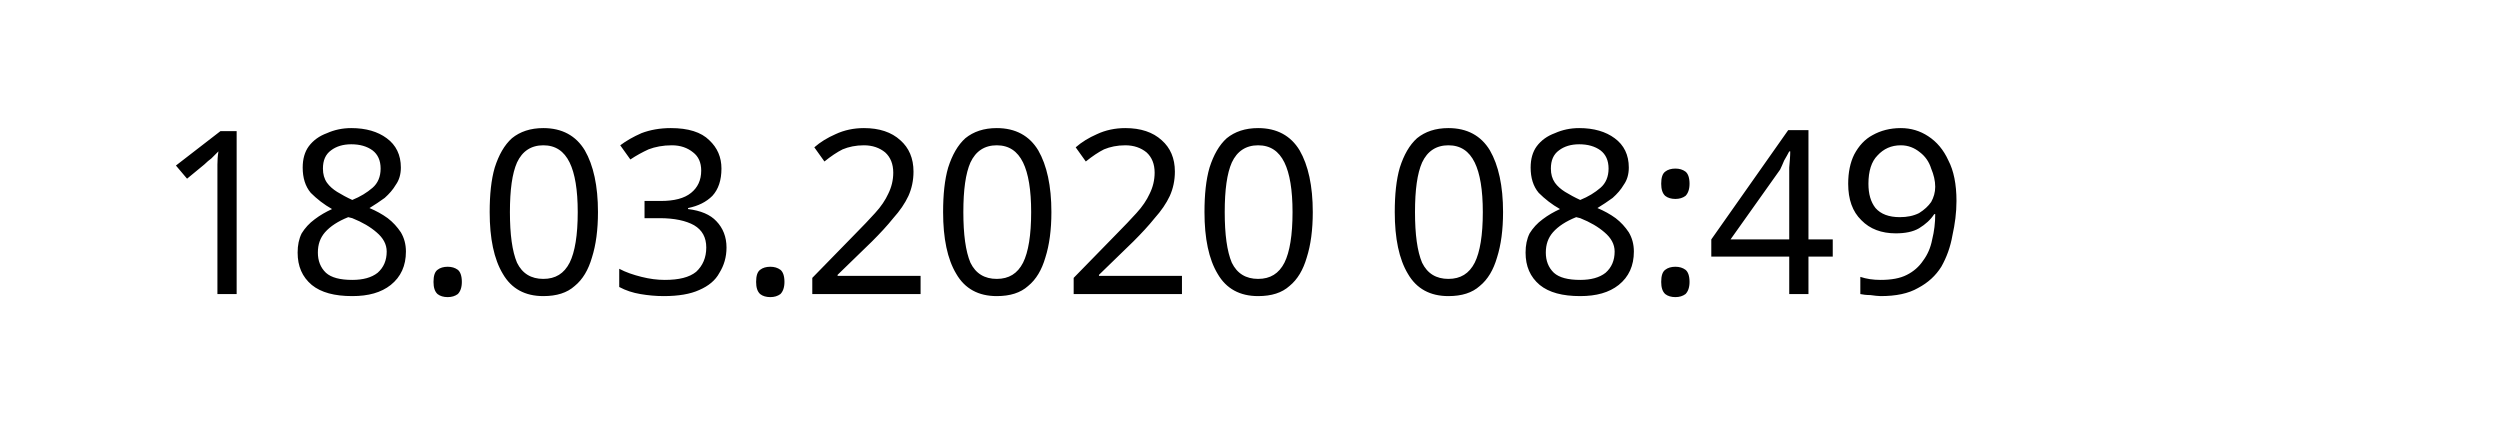
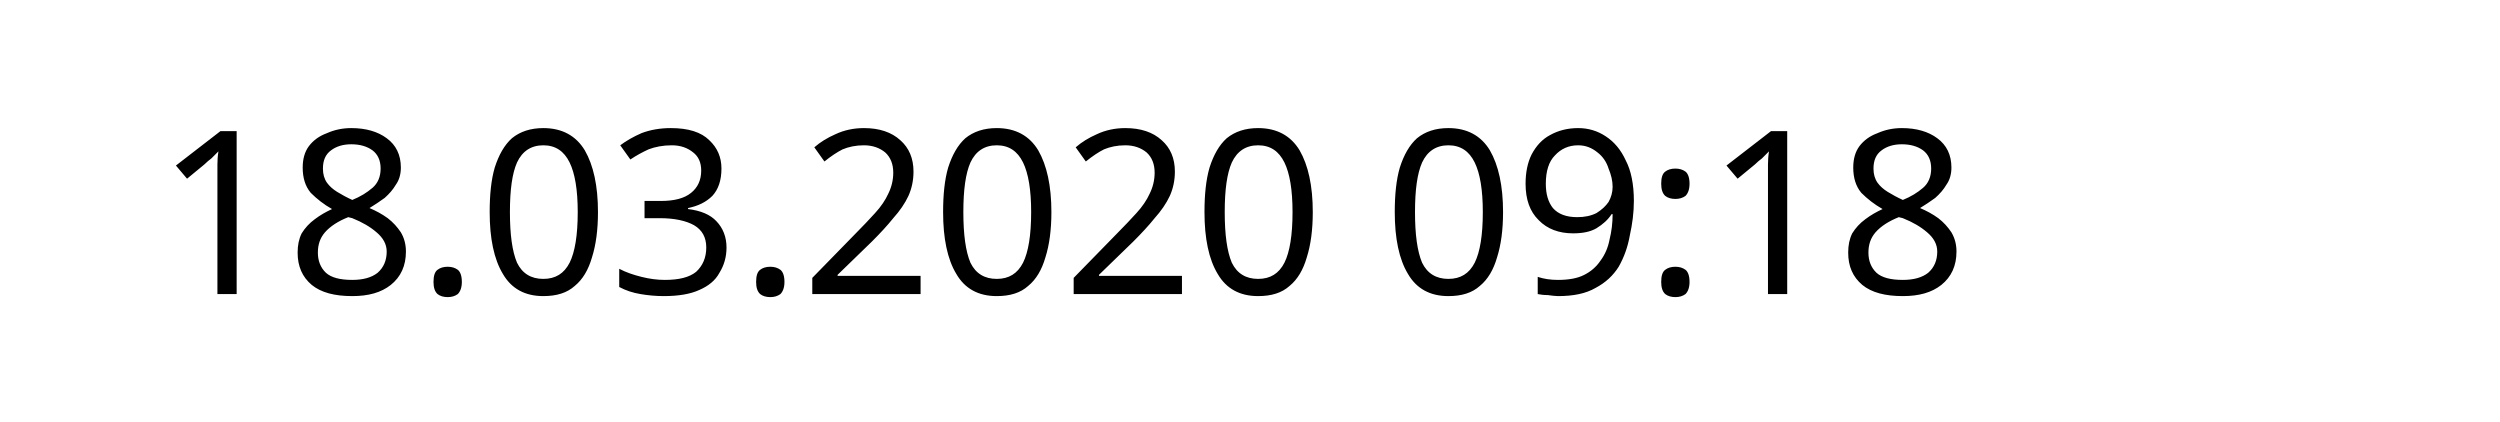
<svg xmlns="http://www.w3.org/2000/svg" width="145.872" height="24.609" viewBox="0 0 38.595 6.511" version="1.1" id="svg8">
  <defs id="defs2" />
  <g id="layer1" transform="translate(-90.7138,-137.3976)">
    <text xml:space="preserve" style="font-style:normal;font-weight:normal;font-size:10.583px;line-height:1.25;font-family:sans-serif;letter-spacing:0px;word-spacing:0px;fill:#000000;fill-opacity:1;stroke:none;stroke-width:0.265" x="93.117" y="141.937" id="text12">
-       <tspan id="tspan10" x="93.117" y="141.937" style="font-size:3.528px;stroke-width:0.265">18.03.2020 08:49</tspan>
+       <tspan id="tspan10" x="93.117" y="141.937" style="font-size:3.528px;stroke-width:0.265">18.03.2020 09:18</tspan>
    </text>
  </g>
</svg>
